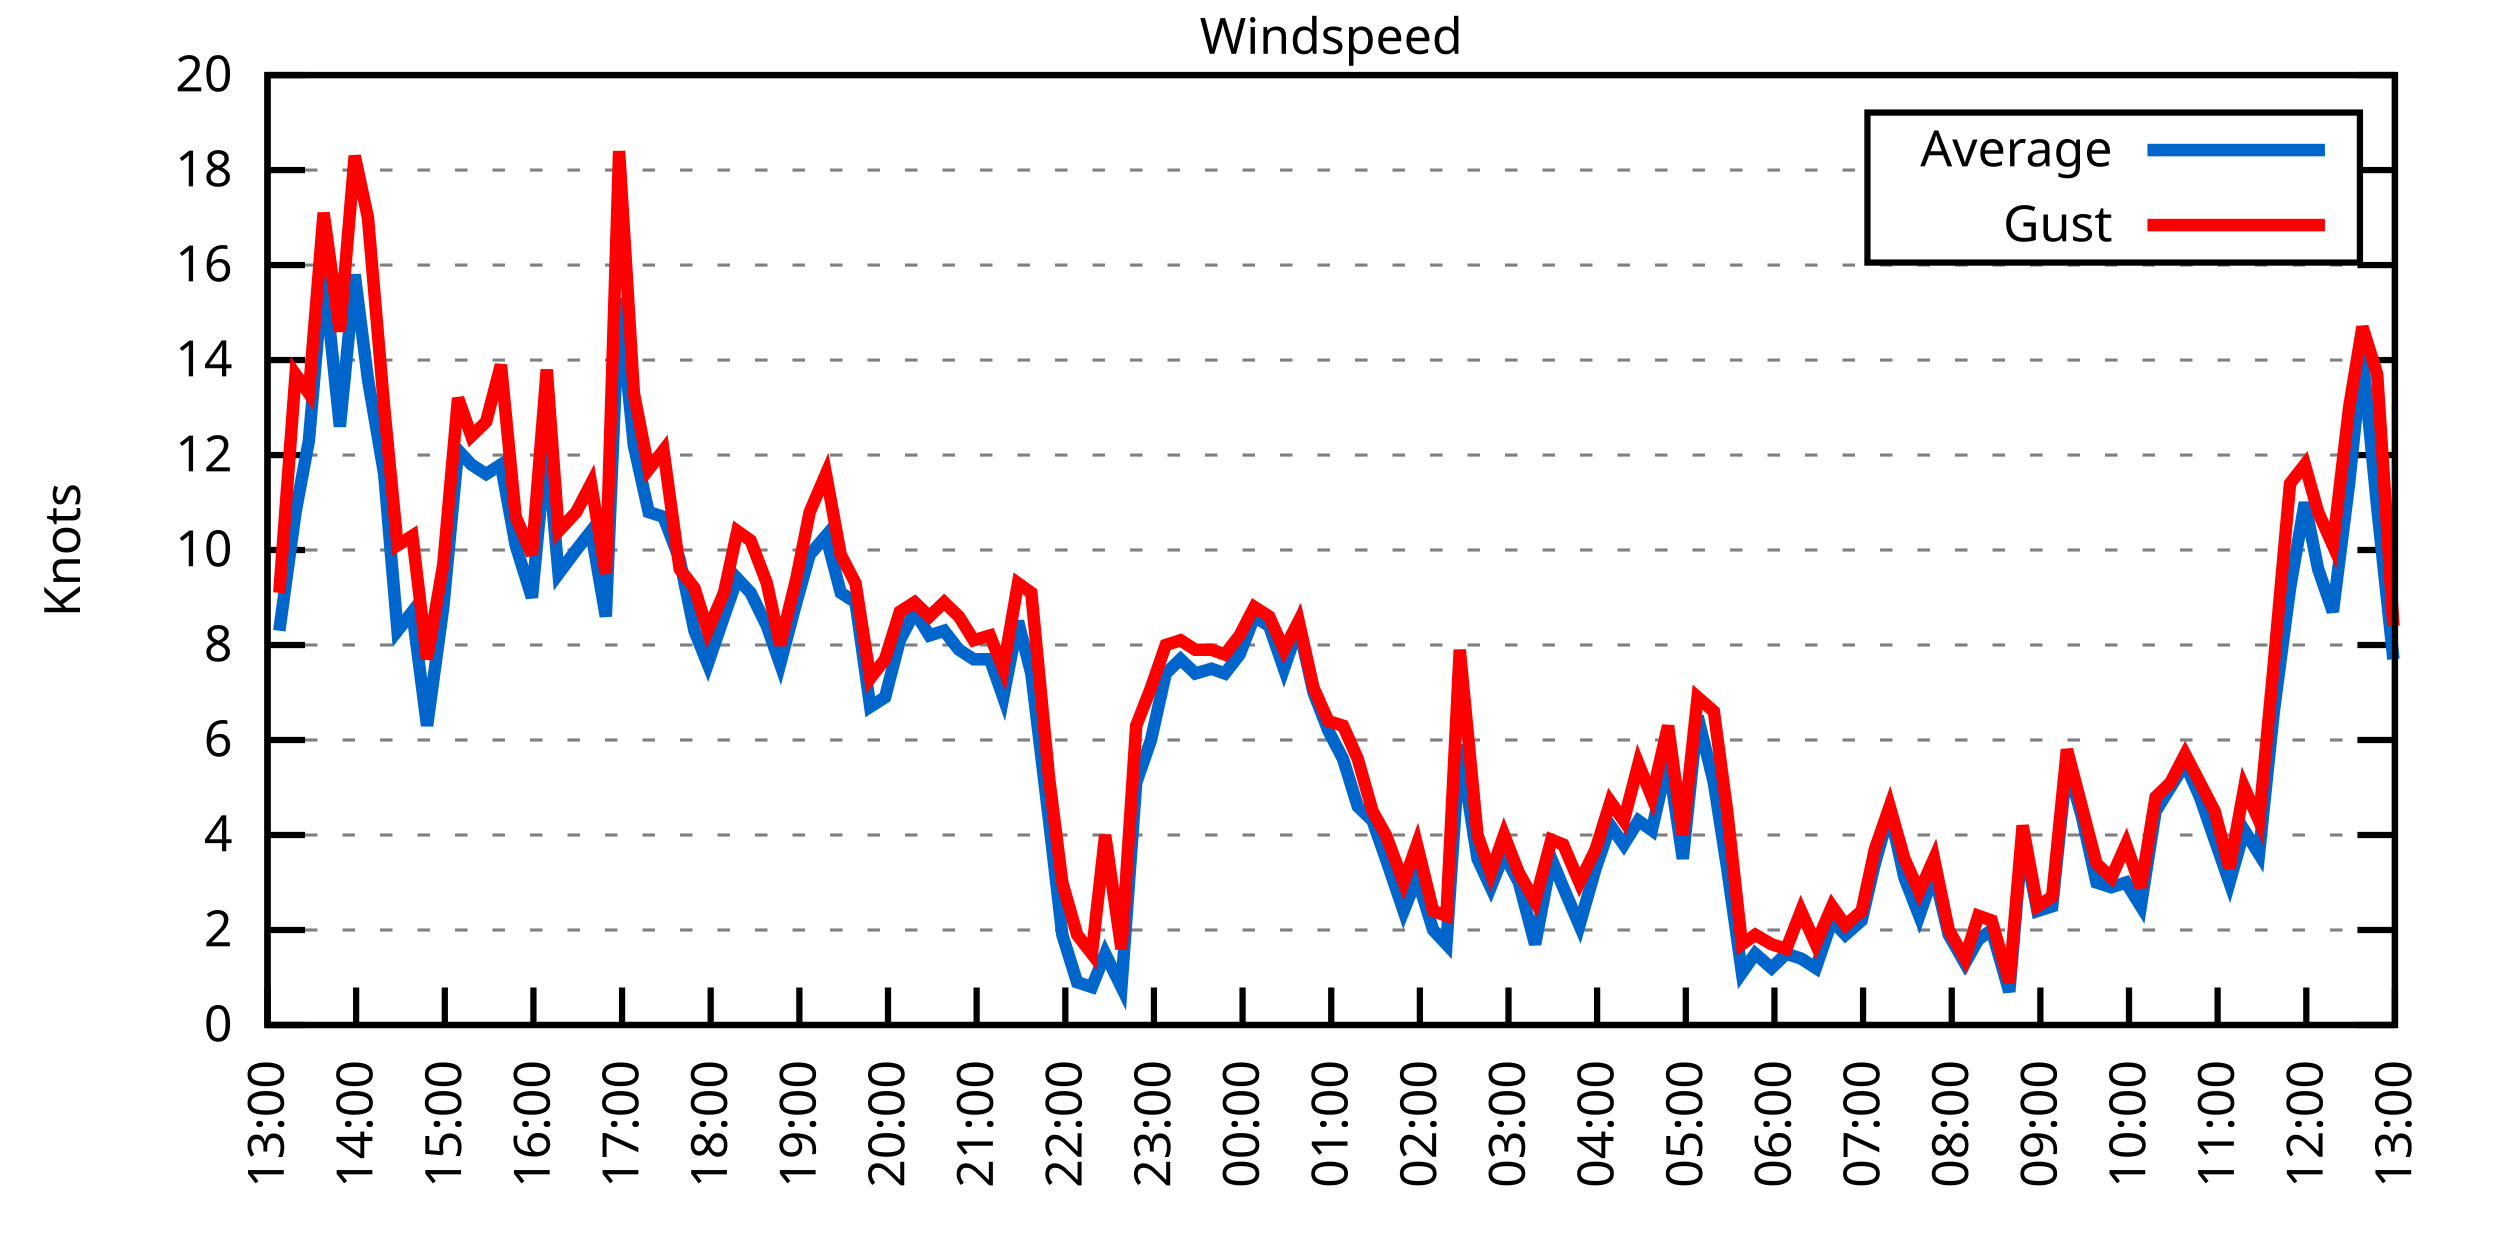
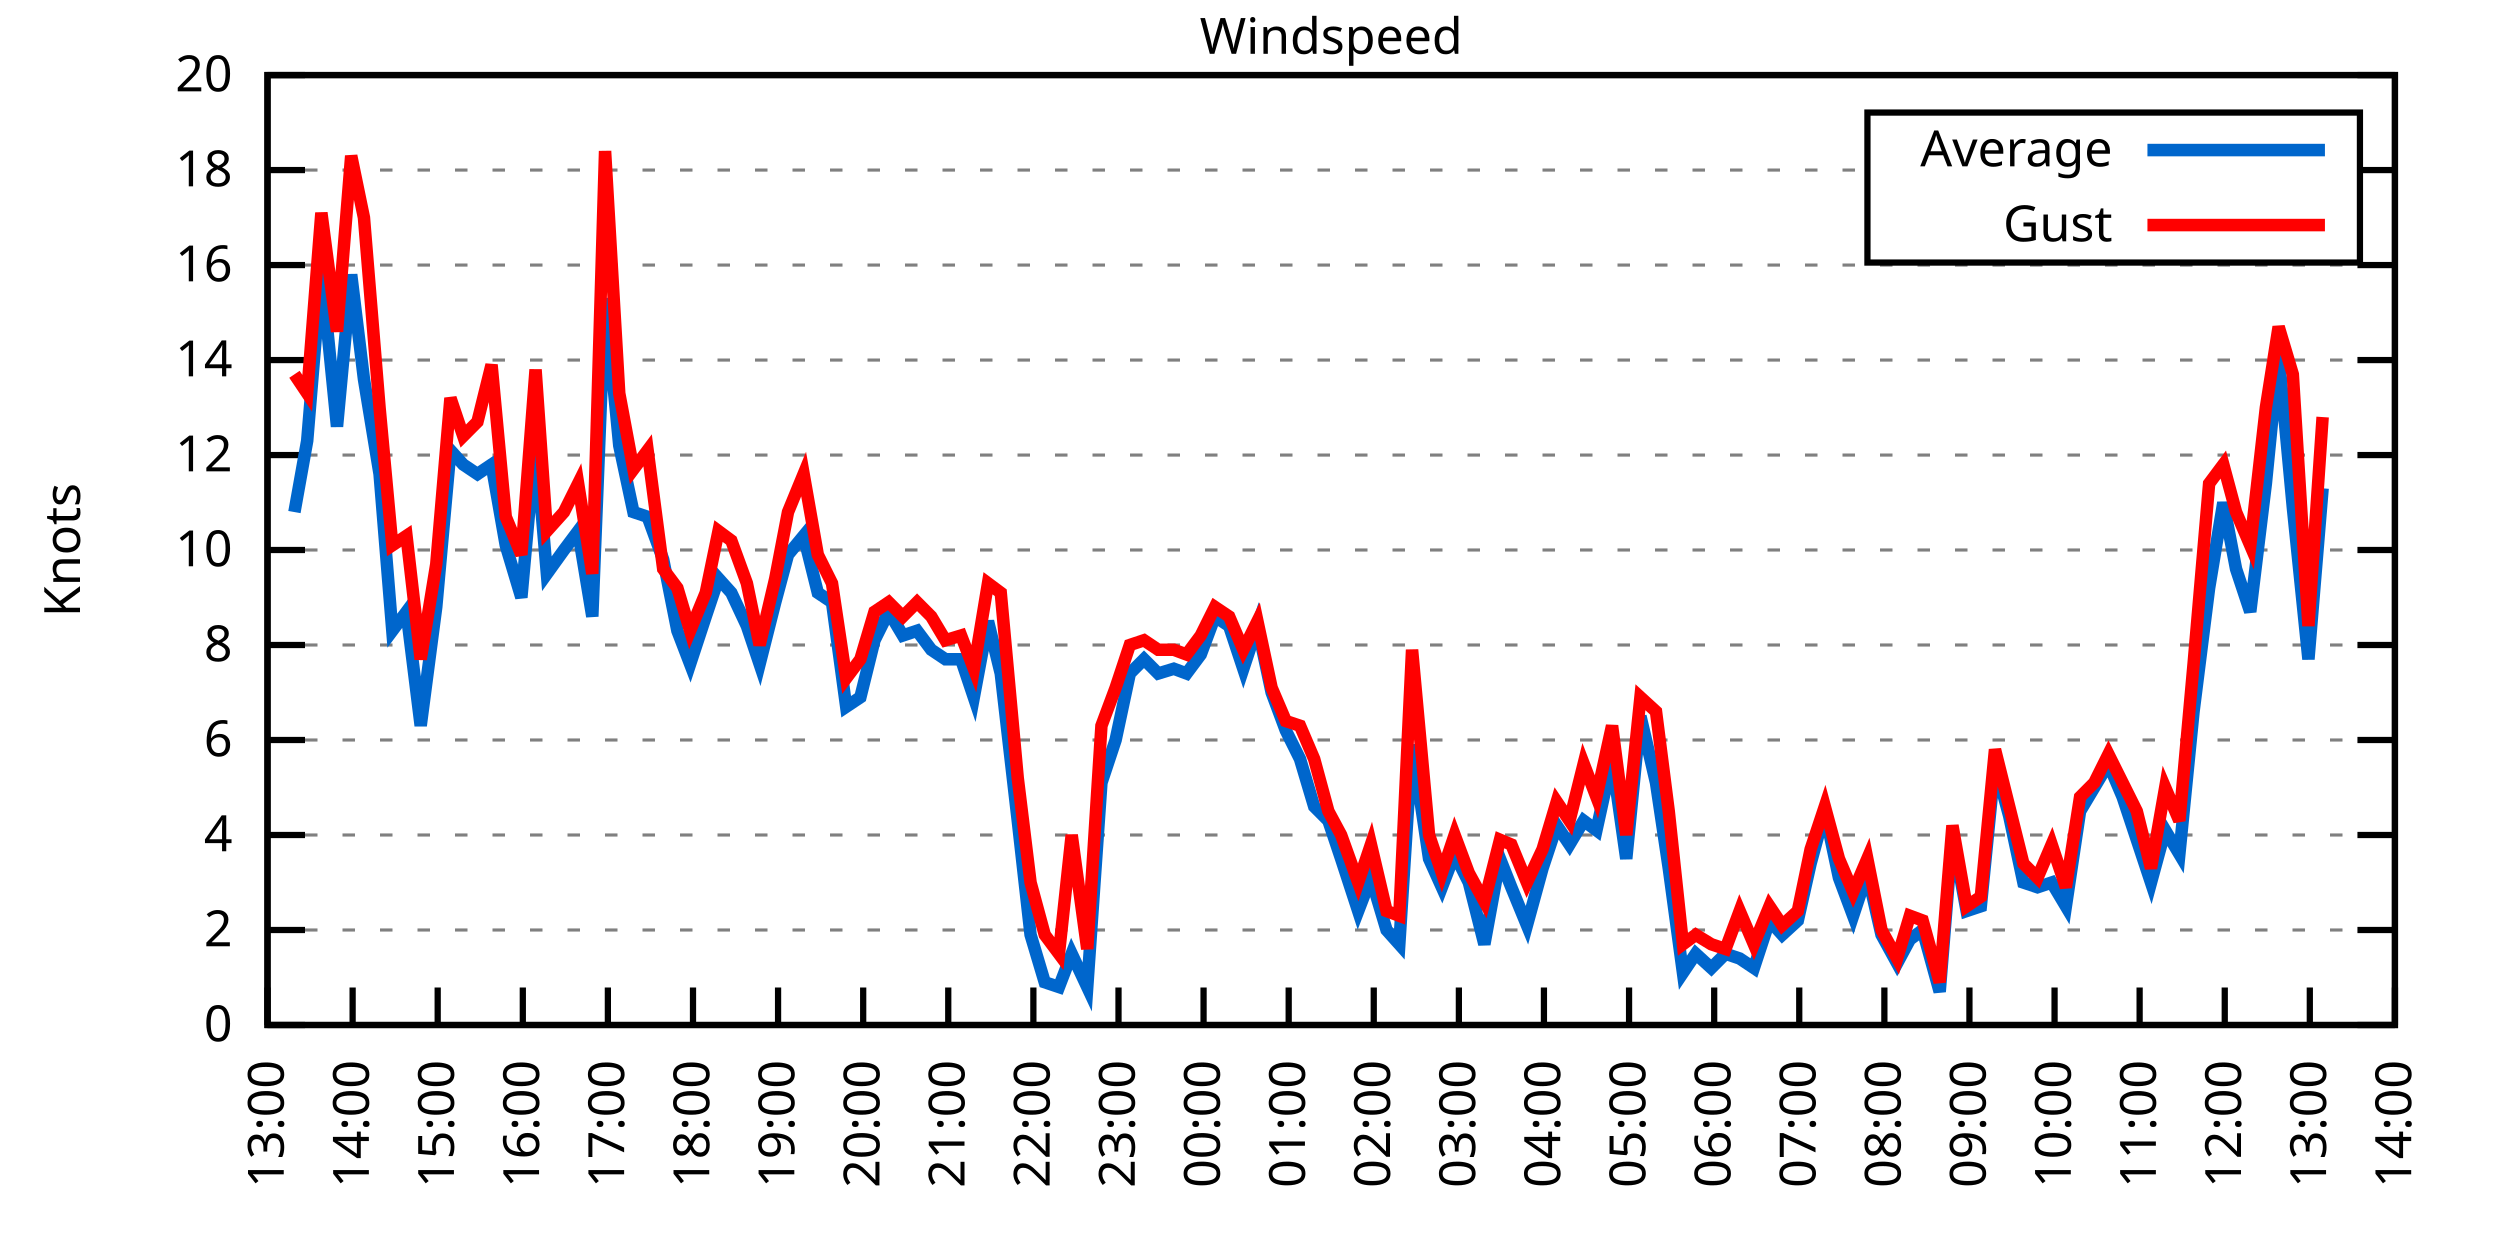
<svg xmlns="http://www.w3.org/2000/svg" xmlns:xlink="http://www.w3.org/1999/xlink" width="400" height="200" viewBox="0 0 400 200">
  <g id="gnuplot_canvas">
    <rect x="0" y="0" width="400" height="200" fill="none" />
    <defs>
      <circle id="gpDot" r="0.5" stroke-width="0.5" stroke="currentColor" />
      <path id="gpPt0" stroke-width="0.333" stroke="currentColor" d="M-1,0 h2 M0,-1 v2" />
      <path id="gpPt1" stroke-width="0.333" stroke="currentColor" d="M-1,-1 L1,1 M1,-1 L-1,1" />
      <path id="gpPt2" stroke-width="0.333" stroke="currentColor" d="M-1,0 L1,0 M0,-1 L0,1 M-1,-1 L1,1 M-1,1 L1,-1" />
      <rect id="gpPt3" stroke-width="0.333" stroke="currentColor" x="-1" y="-1" width="2" height="2" />
      <rect id="gpPt4" stroke-width="0.333" stroke="currentColor" fill="currentColor" x="-1" y="-1" width="2" height="2" />
      <circle id="gpPt5" stroke-width="0.333" stroke="currentColor" cx="0" cy="0" r="1" />
      <use xlink:href="#gpPt5" id="gpPt6" fill="currentColor" stroke="none" />
      <path id="gpPt7" stroke-width="0.333" stroke="currentColor" d="M0,-1.33 L-1.33,0.67 L1.33,0.67 z" />
      <use xlink:href="#gpPt7" id="gpPt8" fill="currentColor" stroke="none" />
      <use xlink:href="#gpPt7" id="gpPt9" stroke="currentColor" transform="rotate(180)" />
      <use xlink:href="#gpPt9" id="gpPt10" fill="currentColor" stroke="none" />
      <use xlink:href="#gpPt3" id="gpPt11" stroke="currentColor" transform="rotate(45)" />
      <use xlink:href="#gpPt11" id="gpPt12" fill="currentColor" stroke="none" />
      <path id="gpPt13" stroke-width="0.333" stroke="currentColor" d="M0,1.330 L1.265,0.411 L0.782,-1.067 L-0.782,-1.076 L-1.265,0.411 z" />
      <use xlink:href="#gpPt13" id="gpPt14" fill="currentColor" stroke="none" />
      <filter id="textbox" filterUnits="objectBoundingBox" x="0" y="0" height="1" width="1">
        <feFlood flood-color="white" flood-opacity="1" result="bgnd" />
        <feComposite in="SourceGraphic" in2="bgnd" operator="atop" />
      </filter>
      <filter id="greybox" filterUnits="objectBoundingBox" x="0" y="0" height="1" width="1">
        <feFlood flood-color="lightgrey" flood-opacity="1" result="grey" />
        <feComposite in="SourceGraphic" in2="grey" operator="atop" />
      </filter>
    </defs>
    <g fill="none" color="white" stroke="currentColor" stroke-width="1.00" stroke-linecap="butt" stroke-linejoin="miter">
</g>
    <g fill="none" color="black" stroke="currentColor" stroke-width="1.00" stroke-linecap="butt" stroke-linejoin="miter">
      <g stroke="none" shape-rendering="crispEdges">
        <polygon fill="rgb(255, 255, 255)" points="42.80,164.00 383.18,164.00 383.18,12.02 42.80,12.02 " />
      </g>
    </g>
    <g fill="none" color="black" stroke="currentColor" stroke-width="1.00" stroke-linecap="butt" stroke-linejoin="miter">
</g>
    <g fill="none" color="black" stroke="black" stroke-width="0.50" stroke-linecap="butt" stroke-linejoin="miter">
</g>
    <g fill="none" color="gray" stroke="currentColor" stroke-width="0.50" stroke-linecap="butt" stroke-linejoin="miter">
      <path stroke="gray" stroke-dasharray="2,4" class="gridline" d="M42.80,164.00 L383.19,164.00  " />
    </g>
    <g fill="none" color="gray" stroke="gray" stroke-width="1.00" stroke-linecap="butt" stroke-linejoin="miter">
</g>
    <g fill="none" color="black" stroke="currentColor" stroke-width="1.00" stroke-linecap="butt" stroke-linejoin="miter">
      <path stroke="black" d="M42.80,164.00 L48.80,164.00 M383.19,164.00 L377.19,164.00  " />
      <g transform="translate(37.20,166.60)" stroke="none" fill="black" font-family="Sans" font-size="8.00" text-anchor="end">
        <text>
          <tspan font-family="Sans"> 0</tspan>
        </text>
      </g>
    </g>
    <g fill="none" color="black" stroke="currentColor" stroke-width="1.00" stroke-linecap="butt" stroke-linejoin="miter">
</g>
    <g fill="none" color="black" stroke="black" stroke-width="0.50" stroke-linecap="butt" stroke-linejoin="miter">
</g>
    <g fill="none" color="gray" stroke="currentColor" stroke-width="0.50" stroke-linecap="butt" stroke-linejoin="miter">
      <path stroke="gray" stroke-dasharray="2,4" class="gridline" d="M42.80,148.80 L383.19,148.80  " />
    </g>
    <g fill="none" color="gray" stroke="gray" stroke-width="1.00" stroke-linecap="butt" stroke-linejoin="miter">
</g>
    <g fill="none" color="black" stroke="currentColor" stroke-width="1.00" stroke-linecap="butt" stroke-linejoin="miter">
      <path stroke="black" d="M42.80,148.80 L48.80,148.80 M383.19,148.80 L377.19,148.80  " />
      <g transform="translate(37.20,151.40)" stroke="none" fill="black" font-family="Sans" font-size="8.00" text-anchor="end">
        <text>
          <tspan font-family="Sans"> 2</tspan>
        </text>
      </g>
    </g>
    <g fill="none" color="black" stroke="currentColor" stroke-width="1.00" stroke-linecap="butt" stroke-linejoin="miter">
</g>
    <g fill="none" color="black" stroke="black" stroke-width="0.50" stroke-linecap="butt" stroke-linejoin="miter">
</g>
    <g fill="none" color="gray" stroke="currentColor" stroke-width="0.50" stroke-linecap="butt" stroke-linejoin="miter">
      <path stroke="gray" stroke-dasharray="2,4" class="gridline" d="M42.80,133.60 L383.19,133.60  " />
    </g>
    <g fill="none" color="gray" stroke="gray" stroke-width="1.00" stroke-linecap="butt" stroke-linejoin="miter">
</g>
    <g fill="none" color="black" stroke="currentColor" stroke-width="1.00" stroke-linecap="butt" stroke-linejoin="miter">
      <path stroke="black" d="M42.80,133.60 L48.80,133.60 M383.19,133.60 L377.19,133.60  " />
      <g transform="translate(37.20,136.20)" stroke="none" fill="black" font-family="Sans" font-size="8.00" text-anchor="end">
        <text>
          <tspan font-family="Sans"> 4</tspan>
        </text>
      </g>
    </g>
    <g fill="none" color="black" stroke="currentColor" stroke-width="1.00" stroke-linecap="butt" stroke-linejoin="miter">
</g>
    <g fill="none" color="black" stroke="black" stroke-width="0.50" stroke-linecap="butt" stroke-linejoin="miter">
</g>
    <g fill="none" color="gray" stroke="currentColor" stroke-width="0.50" stroke-linecap="butt" stroke-linejoin="miter">
      <path stroke="gray" stroke-dasharray="2,4" class="gridline" d="M42.80,118.40 L383.19,118.40  " />
    </g>
    <g fill="none" color="gray" stroke="gray" stroke-width="1.00" stroke-linecap="butt" stroke-linejoin="miter">
</g>
    <g fill="none" color="black" stroke="currentColor" stroke-width="1.00" stroke-linecap="butt" stroke-linejoin="miter">
      <path stroke="black" d="M42.80,118.40 L48.80,118.40 M383.19,118.40 L377.19,118.40  " />
      <g transform="translate(37.20,121.00)" stroke="none" fill="black" font-family="Sans" font-size="8.00" text-anchor="end">
        <text>
          <tspan font-family="Sans"> 6</tspan>
        </text>
      </g>
    </g>
    <g fill="none" color="black" stroke="currentColor" stroke-width="1.00" stroke-linecap="butt" stroke-linejoin="miter">
</g>
    <g fill="none" color="black" stroke="black" stroke-width="0.50" stroke-linecap="butt" stroke-linejoin="miter">
</g>
    <g fill="none" color="gray" stroke="currentColor" stroke-width="0.50" stroke-linecap="butt" stroke-linejoin="miter">
      <path stroke="gray" stroke-dasharray="2,4" class="gridline" d="M42.80,103.20 L383.19,103.20  " />
    </g>
    <g fill="none" color="gray" stroke="gray" stroke-width="1.00" stroke-linecap="butt" stroke-linejoin="miter">
</g>
    <g fill="none" color="black" stroke="currentColor" stroke-width="1.00" stroke-linecap="butt" stroke-linejoin="miter">
      <path stroke="black" d="M42.80,103.20 L48.80,103.20 M383.19,103.20 L377.19,103.20  " />
      <g transform="translate(37.20,105.80)" stroke="none" fill="black" font-family="Sans" font-size="8.00" text-anchor="end">
        <text>
          <tspan font-family="Sans"> 8</tspan>
        </text>
      </g>
    </g>
    <g fill="none" color="black" stroke="currentColor" stroke-width="1.00" stroke-linecap="butt" stroke-linejoin="miter">
</g>
    <g fill="none" color="black" stroke="black" stroke-width="0.50" stroke-linecap="butt" stroke-linejoin="miter">
</g>
    <g fill="none" color="gray" stroke="currentColor" stroke-width="0.50" stroke-linecap="butt" stroke-linejoin="miter">
      <path stroke="gray" stroke-dasharray="2,4" class="gridline" d="M42.80,88.00 L383.19,88.00  " />
    </g>
    <g fill="none" color="gray" stroke="gray" stroke-width="1.00" stroke-linecap="butt" stroke-linejoin="miter">
</g>
    <g fill="none" color="black" stroke="currentColor" stroke-width="1.00" stroke-linecap="butt" stroke-linejoin="miter">
      <path stroke="black" d="M42.80,88.00 L48.80,88.00 M383.19,88.00 L377.19,88.00  " />
      <g transform="translate(37.20,90.60)" stroke="none" fill="black" font-family="Sans" font-size="8.00" text-anchor="end">
        <text>
          <tspan font-family="Sans"> 10</tspan>
        </text>
      </g>
    </g>
    <g fill="none" color="black" stroke="currentColor" stroke-width="1.00" stroke-linecap="butt" stroke-linejoin="miter">
</g>
    <g fill="none" color="black" stroke="black" stroke-width="0.50" stroke-linecap="butt" stroke-linejoin="miter">
</g>
    <g fill="none" color="gray" stroke="currentColor" stroke-width="0.50" stroke-linecap="butt" stroke-linejoin="miter">
      <path stroke="gray" stroke-dasharray="2,4" class="gridline" d="M42.80,72.81 L383.19,72.81  " />
    </g>
    <g fill="none" color="gray" stroke="gray" stroke-width="1.00" stroke-linecap="butt" stroke-linejoin="miter">
</g>
    <g fill="none" color="black" stroke="currentColor" stroke-width="1.00" stroke-linecap="butt" stroke-linejoin="miter">
      <path stroke="black" d="M42.80,72.81 L48.80,72.81 M383.19,72.81 L377.19,72.81  " />
      <g transform="translate(37.20,75.41)" stroke="none" fill="black" font-family="Sans" font-size="8.00" text-anchor="end">
        <text>
          <tspan font-family="Sans"> 12</tspan>
        </text>
      </g>
    </g>
    <g fill="none" color="black" stroke="currentColor" stroke-width="1.00" stroke-linecap="butt" stroke-linejoin="miter">
</g>
    <g fill="none" color="black" stroke="black" stroke-width="0.50" stroke-linecap="butt" stroke-linejoin="miter">
</g>
    <g fill="none" color="gray" stroke="currentColor" stroke-width="0.50" stroke-linecap="butt" stroke-linejoin="miter">
      <path stroke="gray" stroke-dasharray="2,4" class="gridline" d="M42.80,57.61 L383.19,57.61  " />
    </g>
    <g fill="none" color="gray" stroke="gray" stroke-width="1.00" stroke-linecap="butt" stroke-linejoin="miter">
</g>
    <g fill="none" color="black" stroke="currentColor" stroke-width="1.00" stroke-linecap="butt" stroke-linejoin="miter">
      <path stroke="black" d="M42.80,57.61 L48.80,57.61 M383.19,57.61 L377.19,57.61  " />
      <g transform="translate(37.20,60.21)" stroke="none" fill="black" font-family="Sans" font-size="8.00" text-anchor="end">
        <text>
          <tspan font-family="Sans"> 14</tspan>
        </text>
      </g>
    </g>
    <g fill="none" color="black" stroke="currentColor" stroke-width="1.00" stroke-linecap="butt" stroke-linejoin="miter">
</g>
    <g fill="none" color="black" stroke="black" stroke-width="0.50" stroke-linecap="butt" stroke-linejoin="miter">
</g>
    <g fill="none" color="gray" stroke="currentColor" stroke-width="0.50" stroke-linecap="butt" stroke-linejoin="miter">
      <path stroke="gray" stroke-dasharray="2,4" class="gridline" d="M42.80,42.41 L383.19,42.41  " />
    </g>
    <g fill="none" color="gray" stroke="gray" stroke-width="1.00" stroke-linecap="butt" stroke-linejoin="miter">
</g>
    <g fill="none" color="black" stroke="currentColor" stroke-width="1.00" stroke-linecap="butt" stroke-linejoin="miter">
      <path stroke="black" d="M42.80,42.41 L48.80,42.41 M383.19,42.41 L377.19,42.41  " />
      <g transform="translate(37.20,45.01)" stroke="none" fill="black" font-family="Sans" font-size="8.00" text-anchor="end">
        <text>
          <tspan font-family="Sans"> 16</tspan>
        </text>
      </g>
    </g>
    <g fill="none" color="black" stroke="currentColor" stroke-width="1.00" stroke-linecap="butt" stroke-linejoin="miter">
</g>
    <g fill="none" color="black" stroke="black" stroke-width="0.50" stroke-linecap="butt" stroke-linejoin="miter">
</g>
    <g fill="none" color="gray" stroke="currentColor" stroke-width="0.50" stroke-linecap="butt" stroke-linejoin="miter">
      <path stroke="gray" stroke-dasharray="2,4" class="gridline" d="M42.80,27.21 L298.79,27.21 M377.59,27.21 L383.19,27.21  " />
    </g>
    <g fill="none" color="gray" stroke="gray" stroke-width="1.00" stroke-linecap="butt" stroke-linejoin="miter">
</g>
    <g fill="none" color="black" stroke="currentColor" stroke-width="1.00" stroke-linecap="butt" stroke-linejoin="miter">
      <path stroke="black" d="M42.80,27.21 L48.80,27.21 M383.19,27.21 L377.19,27.21  " />
      <g transform="translate(37.20,29.81)" stroke="none" fill="black" font-family="Sans" font-size="8.00" text-anchor="end">
        <text>
          <tspan font-family="Sans"> 18</tspan>
        </text>
      </g>
    </g>
    <g fill="none" color="black" stroke="currentColor" stroke-width="1.00" stroke-linecap="butt" stroke-linejoin="miter">
</g>
    <g fill="none" color="black" stroke="black" stroke-width="0.50" stroke-linecap="butt" stroke-linejoin="miter">
</g>
    <g fill="none" color="gray" stroke="currentColor" stroke-width="0.50" stroke-linecap="butt" stroke-linejoin="miter">
      <path stroke="gray" stroke-dasharray="2,4" class="gridline" d="M42.80,12.01 L383.19,12.01  " />
    </g>
    <g fill="none" color="gray" stroke="gray" stroke-width="1.00" stroke-linecap="butt" stroke-linejoin="miter">
</g>
    <g fill="none" color="black" stroke="currentColor" stroke-width="1.00" stroke-linecap="butt" stroke-linejoin="miter">
      <path stroke="black" d="M42.80,12.01 L48.80,12.01 M383.19,12.01 L377.19,12.01  " />
      <g transform="translate(37.20,14.61)" stroke="none" fill="black" font-family="Sans" font-size="8.00" text-anchor="end">
        <text>
          <tspan font-family="Sans"> 20</tspan>
        </text>
      </g>
    </g>
    <g fill="none" color="black" stroke="currentColor" stroke-width="1.00" stroke-linecap="butt" stroke-linejoin="miter">
      <path stroke="black" d="M42.80,164.00 L42.80,158.00  " />
      <g transform="translate(45.40,169.60) rotate(270.00)" stroke="none" fill="black" font-family="Sans" font-size="8.00" text-anchor="end">
        <text>
          <tspan font-family="Sans">13:00</tspan>
        </text>
      </g>
    </g>
    <g fill="none" color="black" stroke="currentColor" stroke-width="1.00" stroke-linecap="butt" stroke-linejoin="miter">
-       <path stroke="black" d="M56.98,164.00 L56.98,158.00  " />
-       <g transform="translate(59.58,169.60) rotate(270.00)" stroke="none" fill="black" font-family="Sans" font-size="8.00" text-anchor="end">
+       <path stroke="black" d="M56.42,164.00 L56.42,158.00  " />
+       <g transform="translate(59.02,169.60) rotate(270.00)" stroke="none" fill="black" font-family="Sans" font-size="8.00" text-anchor="end">
        <text>
          <tspan font-family="Sans">14:00</tspan>
        </text>
      </g>
    </g>
    <g fill="none" color="black" stroke="currentColor" stroke-width="1.00" stroke-linecap="butt" stroke-linejoin="miter">
-       <path stroke="black" d="M71.17,164.00 L71.17,158.00  " />
-       <g transform="translate(73.77,169.60) rotate(270.00)" stroke="none" fill="black" font-family="Sans" font-size="8.00" text-anchor="end">
+       <path stroke="black" d="M70.03,164.00 L70.03,158.00  " />
+       <g transform="translate(72.63,169.60) rotate(270.00)" stroke="none" fill="black" font-family="Sans" font-size="8.00" text-anchor="end">
        <text>
          <tspan font-family="Sans">15:00</tspan>
        </text>
      </g>
    </g>
    <g fill="none" color="black" stroke="currentColor" stroke-width="1.00" stroke-linecap="butt" stroke-linejoin="miter">
-       <path stroke="black" d="M85.35,164.00 L85.35,158.00  " />
-       <g transform="translate(87.95,169.60) rotate(270.00)" stroke="none" fill="black" font-family="Sans" font-size="8.00" text-anchor="end">
+       <path stroke="black" d="M83.65,164.00 L83.65,158.00  " />
+       <g transform="translate(86.25,169.60) rotate(270.00)" stroke="none" fill="black" font-family="Sans" font-size="8.00" text-anchor="end">
        <text>
          <tspan font-family="Sans">16:00</tspan>
        </text>
      </g>
    </g>
    <g fill="none" color="black" stroke="currentColor" stroke-width="1.00" stroke-linecap="butt" stroke-linejoin="miter">
-       <path stroke="black" d="M99.53,164.00 L99.53,158.00  " />
-       <g transform="translate(102.13,169.60) rotate(270.00)" stroke="none" fill="black" font-family="Sans" font-size="8.00" text-anchor="end">
+       <path stroke="black" d="M97.26,164.00 L97.26,158.00  " />
+       <g transform="translate(99.86,169.60) rotate(270.00)" stroke="none" fill="black" font-family="Sans" font-size="8.00" text-anchor="end">
        <text>
          <tspan font-family="Sans">17:00</tspan>
        </text>
      </g>
    </g>
    <g fill="none" color="black" stroke="currentColor" stroke-width="1.00" stroke-linecap="butt" stroke-linejoin="miter">
-       <path stroke="black" d="M113.71,164.00 L113.71,158.00  " />
-       <g transform="translate(116.31,169.60) rotate(270.00)" stroke="none" fill="black" font-family="Sans" font-size="8.00" text-anchor="end">
+       <path stroke="black" d="M110.88,164.00 L110.88,158.00  " />
+       <g transform="translate(113.48,169.60) rotate(270.00)" stroke="none" fill="black" font-family="Sans" font-size="8.00" text-anchor="end">
        <text>
          <tspan font-family="Sans">18:00</tspan>
        </text>
      </g>
    </g>
    <g fill="none" color="black" stroke="currentColor" stroke-width="1.00" stroke-linecap="butt" stroke-linejoin="miter">
-       <path stroke="black" d="M127.90,164.00 L127.90,158.00  " />
-       <g transform="translate(130.50,169.60) rotate(270.00)" stroke="none" fill="black" font-family="Sans" font-size="8.00" text-anchor="end">
+       <path stroke="black" d="M124.49,164.00 L124.49,158.00  " />
+       <g transform="translate(127.09,169.60) rotate(270.00)" stroke="none" fill="black" font-family="Sans" font-size="8.00" text-anchor="end">
        <text>
          <tspan font-family="Sans">19:00</tspan>
        </text>
      </g>
    </g>
    <g fill="none" color="black" stroke="currentColor" stroke-width="1.00" stroke-linecap="butt" stroke-linejoin="miter">
-       <path stroke="black" d="M142.08,164.00 L142.08,158.00  " />
-       <g transform="translate(144.68,169.60) rotate(270.00)" stroke="none" fill="black" font-family="Sans" font-size="8.00" text-anchor="end">
+       <path stroke="black" d="M138.11,164.00 L138.11,158.00  " />
+       <g transform="translate(140.71,169.60) rotate(270.00)" stroke="none" fill="black" font-family="Sans" font-size="8.00" text-anchor="end">
        <text>
          <tspan font-family="Sans">20:00</tspan>
        </text>
      </g>
    </g>
    <g fill="none" color="black" stroke="currentColor" stroke-width="1.00" stroke-linecap="butt" stroke-linejoin="miter">
-       <path stroke="black" d="M156.26,164.00 L156.26,158.00  " />
-       <g transform="translate(158.86,169.60) rotate(270.00)" stroke="none" fill="black" font-family="Sans" font-size="8.00" text-anchor="end">
+       <path stroke="black" d="M151.72,164.00 L151.72,158.00  " />
+       <g transform="translate(154.32,169.60) rotate(270.00)" stroke="none" fill="black" font-family="Sans" font-size="8.00" text-anchor="end">
        <text>
          <tspan font-family="Sans">21:00</tspan>
        </text>
      </g>
    </g>
    <g fill="none" color="black" stroke="currentColor" stroke-width="1.00" stroke-linecap="butt" stroke-linejoin="miter">
-       <path stroke="black" d="M170.45,164.00 L170.45,158.00  " />
-       <g transform="translate(173.05,169.60) rotate(270.00)" stroke="none" fill="black" font-family="Sans" font-size="8.00" text-anchor="end">
+       <path stroke="black" d="M165.34,164.00 L165.34,158.00  " />
+       <g transform="translate(167.94,169.60) rotate(270.00)" stroke="none" fill="black" font-family="Sans" font-size="8.00" text-anchor="end">
        <text>
          <tspan font-family="Sans">22:00</tspan>
        </text>
      </g>
    </g>
    <g fill="none" color="black" stroke="currentColor" stroke-width="1.00" stroke-linecap="butt" stroke-linejoin="miter">
-       <path stroke="black" d="M184.63,164.00 L184.63,158.00  " />
-       <g transform="translate(187.23,169.60) rotate(270.00)" stroke="none" fill="black" font-family="Sans" font-size="8.00" text-anchor="end">
+       <path stroke="black" d="M178.96,164.00 L178.96,158.00  " />
+       <g transform="translate(181.56,169.60) rotate(270.00)" stroke="none" fill="black" font-family="Sans" font-size="8.00" text-anchor="end">
        <text>
          <tspan font-family="Sans">23:00</tspan>
        </text>
      </g>
    </g>
    <g fill="none" color="black" stroke="currentColor" stroke-width="1.00" stroke-linecap="butt" stroke-linejoin="miter">
-       <path stroke="black" d="M198.81,164.00 L198.81,158.00  " />
-       <g transform="translate(201.41,169.60) rotate(270.00)" stroke="none" fill="black" font-family="Sans" font-size="8.00" text-anchor="end">
+       <path stroke="black" d="M192.57,164.00 L192.57,158.00  " />
+       <g transform="translate(195.17,169.60) rotate(270.00)" stroke="none" fill="black" font-family="Sans" font-size="8.00" text-anchor="end">
        <text>
          <tspan font-family="Sans">00:00</tspan>
        </text>
      </g>
    </g>
    <g fill="none" color="black" stroke="currentColor" stroke-width="1.00" stroke-linecap="butt" stroke-linejoin="miter">
-       <path stroke="black" d="M213.00,164.00 L213.00,158.00  " />
-       <g transform="translate(215.60,169.60) rotate(270.00)" stroke="none" fill="black" font-family="Sans" font-size="8.00" text-anchor="end">
+       <path stroke="black" d="M206.19,164.00 L206.19,158.00  " />
+       <g transform="translate(208.79,169.60) rotate(270.00)" stroke="none" fill="black" font-family="Sans" font-size="8.00" text-anchor="end">
        <text>
          <tspan font-family="Sans">01:00</tspan>
        </text>
      </g>
    </g>
    <g fill="none" color="black" stroke="currentColor" stroke-width="1.00" stroke-linecap="butt" stroke-linejoin="miter">
-       <path stroke="black" d="M227.18,164.00 L227.18,158.00  " />
-       <g transform="translate(229.78,169.60) rotate(270.00)" stroke="none" fill="black" font-family="Sans" font-size="8.00" text-anchor="end">
+       <path stroke="black" d="M219.80,164.00 L219.80,158.00  " />
+       <g transform="translate(222.40,169.60) rotate(270.00)" stroke="none" fill="black" font-family="Sans" font-size="8.00" text-anchor="end">
        <text>
          <tspan font-family="Sans">02:00</tspan>
        </text>
      </g>
    </g>
    <g fill="none" color="black" stroke="currentColor" stroke-width="1.00" stroke-linecap="butt" stroke-linejoin="miter">
-       <path stroke="black" d="M241.36,164.00 L241.36,158.00  " />
-       <g transform="translate(243.96,169.60) rotate(270.00)" stroke="none" fill="black" font-family="Sans" font-size="8.00" text-anchor="end">
+       <path stroke="black" d="M233.42,164.00 L233.42,158.00  " />
+       <g transform="translate(236.02,169.60) rotate(270.00)" stroke="none" fill="black" font-family="Sans" font-size="8.00" text-anchor="end">
        <text>
          <tspan font-family="Sans">03:00</tspan>
        </text>
      </g>
    </g>
    <g fill="none" color="black" stroke="currentColor" stroke-width="1.00" stroke-linecap="butt" stroke-linejoin="miter">
-       <path stroke="black" d="M255.54,164.00 L255.54,158.00  " />
-       <g transform="translate(258.14,169.60) rotate(270.00)" stroke="none" fill="black" font-family="Sans" font-size="8.00" text-anchor="end">
+       <path stroke="black" d="M247.03,164.00 L247.03,158.00  " />
+       <g transform="translate(249.63,169.60) rotate(270.00)" stroke="none" fill="black" font-family="Sans" font-size="8.00" text-anchor="end">
        <text>
          <tspan font-family="Sans">04:00</tspan>
        </text>
      </g>
    </g>
    <g fill="none" color="black" stroke="currentColor" stroke-width="1.00" stroke-linecap="butt" stroke-linejoin="miter">
-       <path stroke="black" d="M269.73,164.00 L269.73,158.00  " />
-       <g transform="translate(272.33,169.60) rotate(270.00)" stroke="none" fill="black" font-family="Sans" font-size="8.00" text-anchor="end">
+       <path stroke="black" d="M260.65,164.00 L260.65,158.00  " />
+       <g transform="translate(263.25,169.60) rotate(270.00)" stroke="none" fill="black" font-family="Sans" font-size="8.00" text-anchor="end">
        <text>
          <tspan font-family="Sans">05:00</tspan>
        </text>
      </g>
    </g>
    <g fill="none" color="black" stroke="currentColor" stroke-width="1.00" stroke-linecap="butt" stroke-linejoin="miter">
-       <path stroke="black" d="M283.91,164.00 L283.91,158.00  " />
-       <g transform="translate(286.51,169.60) rotate(270.00)" stroke="none" fill="black" font-family="Sans" font-size="8.00" text-anchor="end">
+       <path stroke="black" d="M274.27,164.00 L274.27,158.00  " />
+       <g transform="translate(276.87,169.60) rotate(270.00)" stroke="none" fill="black" font-family="Sans" font-size="8.00" text-anchor="end">
        <text>
          <tspan font-family="Sans">06:00</tspan>
        </text>
      </g>
    </g>
    <g fill="none" color="black" stroke="currentColor" stroke-width="1.00" stroke-linecap="butt" stroke-linejoin="miter">
-       <path stroke="black" d="M298.09,164.00 L298.09,158.00  " />
-       <g transform="translate(300.69,169.60) rotate(270.00)" stroke="none" fill="black" font-family="Sans" font-size="8.00" text-anchor="end">
+       <path stroke="black" d="M287.88,164.00 L287.88,158.00  " />
+       <g transform="translate(290.48,169.60) rotate(270.00)" stroke="none" fill="black" font-family="Sans" font-size="8.00" text-anchor="end">
        <text>
          <tspan font-family="Sans">07:00</tspan>
        </text>
      </g>
    </g>
    <g fill="none" color="black" stroke="currentColor" stroke-width="1.00" stroke-linecap="butt" stroke-linejoin="miter">
-       <path stroke="black" d="M312.28,164.00 L312.28,158.00  " />
-       <g transform="translate(314.88,169.60) rotate(270.00)" stroke="none" fill="black" font-family="Sans" font-size="8.00" text-anchor="end">
+       <path stroke="black" d="M301.50,164.00 L301.50,158.00  " />
+       <g transform="translate(304.10,169.60) rotate(270.00)" stroke="none" fill="black" font-family="Sans" font-size="8.00" text-anchor="end">
        <text>
          <tspan font-family="Sans">08:00</tspan>
        </text>
      </g>
    </g>
    <g fill="none" color="black" stroke="currentColor" stroke-width="1.00" stroke-linecap="butt" stroke-linejoin="miter">
-       <path stroke="black" d="M326.46,164.00 L326.46,158.00  " />
-       <g transform="translate(329.06,169.60) rotate(270.00)" stroke="none" fill="black" font-family="Sans" font-size="8.00" text-anchor="end">
+       <path stroke="black" d="M315.11,164.00 L315.11,158.00  " />
+       <g transform="translate(317.71,169.60) rotate(270.00)" stroke="none" fill="black" font-family="Sans" font-size="8.00" text-anchor="end">
        <text>
          <tspan font-family="Sans">09:00</tspan>
        </text>
      </g>
    </g>
    <g fill="none" color="black" stroke="currentColor" stroke-width="1.00" stroke-linecap="butt" stroke-linejoin="miter">
-       <path stroke="black" d="M340.64,164.00 L340.64,158.00  " />
-       <g transform="translate(343.24,169.60) rotate(270.00)" stroke="none" fill="black" font-family="Sans" font-size="8.00" text-anchor="end">
+       <path stroke="black" d="M328.73,164.00 L328.73,158.00  " />
+       <g transform="translate(331.33,169.60) rotate(270.00)" stroke="none" fill="black" font-family="Sans" font-size="8.00" text-anchor="end">
        <text>
          <tspan font-family="Sans">10:00</tspan>
        </text>
      </g>
    </g>
    <g fill="none" color="black" stroke="currentColor" stroke-width="1.00" stroke-linecap="butt" stroke-linejoin="miter">
-       <path stroke="black" d="M354.82,164.00 L354.82,158.00  " />
-       <g transform="translate(357.42,169.60) rotate(270.00)" stroke="none" fill="black" font-family="Sans" font-size="8.00" text-anchor="end">
+       <path stroke="black" d="M342.34,164.00 L342.34,158.00  " />
+       <g transform="translate(344.94,169.60) rotate(270.00)" stroke="none" fill="black" font-family="Sans" font-size="8.00" text-anchor="end">
        <text>
          <tspan font-family="Sans">11:00</tspan>
        </text>
      </g>
    </g>
    <g fill="none" color="black" stroke="currentColor" stroke-width="1.00" stroke-linecap="butt" stroke-linejoin="miter">
-       <path stroke="black" d="M369.01,164.00 L369.01,158.00  " />
-       <g transform="translate(371.61,169.60) rotate(270.00)" stroke="none" fill="black" font-family="Sans" font-size="8.00" text-anchor="end">
+       <path stroke="black" d="M355.96,164.00 L355.96,158.00  " />
+       <g transform="translate(358.56,169.60) rotate(270.00)" stroke="none" fill="black" font-family="Sans" font-size="8.00" text-anchor="end">
        <text>
          <tspan font-family="Sans">12:00</tspan>
+         </text>
+       </g>
+     </g>
+     <g fill="none" color="black" stroke="currentColor" stroke-width="1.00" stroke-linecap="butt" stroke-linejoin="miter">
+       <path stroke="black" d="M369.57,164.00 L369.57,158.00  " />
+       <g transform="translate(372.17,169.60) rotate(270.00)" stroke="none" fill="black" font-family="Sans" font-size="8.00" text-anchor="end">
+         <text>
+           <tspan font-family="Sans">13:00</tspan>
        </text>
      </g>
    </g>
    <g fill="none" color="black" stroke="currentColor" stroke-width="1.00" stroke-linecap="butt" stroke-linejoin="miter">
      <path stroke="black" d="M383.19,164.00 L383.19,158.00  " />
      <g transform="translate(385.79,169.60) rotate(270.00)" stroke="none" fill="black" font-family="Sans" font-size="8.00" text-anchor="end">
        <text>
-           <tspan font-family="Sans">13:00</tspan>
+           <tspan font-family="Sans">14:00</tspan>
        </text>
      </g>
    </g>
    <g fill="none" color="black" stroke="currentColor" stroke-width="1.00" stroke-linecap="butt" stroke-linejoin="miter">
</g>
    <g fill="none" color="black" stroke="currentColor" stroke-width="1.00" stroke-linecap="butt" stroke-linejoin="miter">
      <path stroke="black" d="M42.80,12.01 L42.80,164.00 L383.19,164.00 L383.19,12.01 L42.80,12.01 Z  " />
    </g>
    <g fill="none" color="black" stroke="currentColor" stroke-width="1.00" stroke-linecap="butt" stroke-linejoin="miter">
</g>
    <g fill="none" color="black" stroke="currentColor" stroke-width="1.00" stroke-linecap="butt" stroke-linejoin="miter">
      <path stroke="black" d="M298.79,42.01 L298.79,18.01 L377.59,18.01 L377.59,42.01 L298.79,42.01 Z  " />
    </g>
    <g id="Windspeed_plot_1">
      <g fill="none" color="white" stroke="black" stroke-width="2.00" stroke-linecap="butt" stroke-linejoin="miter">
</g>
      <g fill="none" color="black" stroke="currentColor" stroke-width="2.00" stroke-linecap="butt" stroke-linejoin="miter">
        <g transform="translate(337.99,26.61)" stroke="none" fill="black" font-family="Sans" font-size="8.00" text-anchor="end">
          <text>
            <tspan font-family="Sans">Average</tspan>
          </text>
        </g>
      </g>
      <g fill="none" color="black" stroke="currentColor" stroke-width="2.00" stroke-linecap="butt" stroke-linejoin="miter">
-         <path stroke="rgb(  0, 102, 204)" d="M343.59,24.01 L371.99,24.01 M44.69,100.92 L47.29,81.93 L49.42,70.53 L51.78,43.17 L54.38,68.25 L56.75,43.93   L58.87,60.65 L61.47,75.85 L63.60,100.92 L65.97,97.88 L68.33,116.12 L70.93,97.12 L73.29,72.05 L75.42,74.33   L77.78,75.85 L80.15,74.33 L82.51,87.25 L85.11,95.60 L87.48,70.53 L89.37,91.80 L92.20,88.00 L94.57,84.97   L96.93,98.64 L99.06,47.73 L101.42,71.29 L103.79,81.93 L106.15,82.69 L108.75,89.52 L111.11,100.92 L113.24,106.24   L115.84,98.64 L117.97,92.56 L120.10,94.84 L122.70,100.16 L124.82,106.24 L127.42,96.36 L129.55,88.76 L132.15,85.73   L134.52,94.84 L136.88,96.36 L139.24,113.08 L141.61,111.56 L143.97,102.44 L146.34,97.88 L148.70,101.68 L151.06,100.92   L153.43,103.96 L155.79,105.48 L158.39,105.48 L160.52,111.56 L162.88,99.40 L165.01,107.76 L167.85,131.32 L169.97,149.56   L172.34,157.16 L174.70,157.92 L176.83,152.60 L179.43,157.92 L181.79,125.24 L184.16,118.40 L186.52,107.76 L188.88,105.48   L191.25,107.76 L193.85,107.00 L195.98,107.76 L198.34,104.72 L200.70,98.64 L203.07,100.16 L205.43,107.00 L207.79,100.16   L210.16,110.80 L212.52,116.88 L214.89,121.44 L217.25,129.04 L219.61,131.32 L221.74,137.40 L224.58,145.76 L226.71,140.44   L229.31,148.80 L231.43,151.08 L233.56,119.16 L236.40,137.40 L238.52,141.96 L240.65,136.64 L243.02,141.20 L245.62,151.08   L248.22,137.40 L250.11,141.96 L252.71,148.04 L255.31,138.92 L257.67,132.08 L259.80,135.12 L262.16,131.32 L264.29,132.84   L266.89,121.44 L269.25,137.40 L271.62,114.60 L274.22,125.24 L276.35,138.92 L278.71,155.64 L280.84,152.60 L283.44,154.88   L285.80,152.60 L288.16,153.36 L290.53,154.88 L293.13,147.28 L295.26,149.56 L297.86,147.28 L299.98,138.16 L302.35,129.80   L304.71,140.44 L307.08,146.52 L309.44,139.68 L311.80,149.56 L314.40,154.12 L316.53,150.32 L318.66,148.80 L321.49,158.68   L323.62,133.60 L325.99,145.76 L328.35,145.00 L330.71,122.20 L333.08,130.56 L335.44,141.20 L337.80,141.96 L340.17,141.20   L342.53,145.00 L344.90,129.80 L347.26,126.00 L349.62,122.20 L351.99,127.52 L354.35,134.36 L356.72,141.20 L359.08,132.84   L361.44,136.64 L363.81,113.84 L366.41,94.08 L368.77,80.41 L370.90,91.04 L373.26,97.88 L375.86,77.37 L377.99,56.85   L380.35,81.17 L382.95,105.48  " />
+         <path stroke="rgb(  0, 102, 204)" d="M343.59,24.01 L371.99,24.01 M47.11,81.93 L49.15,70.53 L51.42,43.17 L53.92,68.25 L56.19,43.93 L58.23,60.65   L60.73,75.85 L62.77,100.92 L65.04,97.88 L67.31,116.12 L69.80,97.12 L72.07,72.05 L74.12,74.33 L76.39,75.85   L78.65,74.33 L80.92,87.25 L83.42,95.60 L85.69,70.53 L87.50,91.80 L90.23,88.00 L92.50,84.97 L94.77,98.64   L96.81,47.73 L99.08,71.29 L101.35,81.93 L103.62,82.69 L106.11,89.52 L108.38,100.92 L110.42,106.24 L112.92,98.64   L114.96,92.56 L117.01,94.84 L119.50,100.16 L121.54,106.24 L124.04,96.36 L126.08,88.76 L128.58,85.73 L130.85,94.84   L133.12,96.36 L135.39,113.08 L137.66,111.56 L139.92,102.44 L142.19,97.88 L144.46,101.68 L146.73,100.92 L149.00,103.96   L151.27,105.48 L153.77,105.48 L155.81,111.56 L158.08,99.40 L160.12,107.76 L162.84,131.32 L164.89,149.56 L167.16,157.16   L169.43,157.92 L171.47,152.60 L173.96,157.92 L176.23,125.24 L178.50,118.40 L180.77,107.76 L183.04,105.48 L185.31,107.76   L187.81,107.00 L189.85,107.76 L192.12,104.72 L194.39,98.64 L196.66,100.16 L198.93,107.00 L201.19,100.16 L203.46,110.80   L205.73,116.88 L208.00,121.44 L210.27,129.04 L212.54,131.32 L214.58,137.40 L217.31,145.76 L219.35,140.44 L221.85,148.80   L223.89,151.08 L225.93,119.16 L228.65,137.40 L230.70,141.96 L232.74,136.64 L235.01,141.20 L237.50,151.08 L240.00,137.40   L241.81,141.96 L244.31,148.04 L246.81,138.92 L249.08,132.08 L251.12,135.12 L253.39,131.32 L255.43,132.84 L257.93,121.44   L260.20,137.40 L262.47,114.60 L264.96,125.24 L267.00,138.92 L269.27,155.64 L271.32,152.60 L273.81,154.88 L276.08,152.60   L278.35,153.36 L280.62,154.88 L283.12,147.28 L285.16,149.56 L287.65,147.28 L289.70,138.16 L291.97,129.80 L294.23,140.44   L296.50,146.52 L298.77,139.68 L301.04,149.56 L303.54,154.12 L305.58,150.32 L307.62,148.80 L310.35,158.68 L312.39,133.60   L314.66,145.76 L316.93,145.00 L319.20,122.20 L321.47,130.56 L323.74,141.20 L326.00,141.96 L328.27,141.20 L330.54,145.00   L332.81,129.80 L335.08,126.00 L337.35,122.20 L339.62,127.52 L341.89,134.36 L344.16,141.20 L346.43,132.84 L348.70,136.64   L350.97,113.84 L353.46,94.08 L355.73,80.41 L357.77,91.04 L360.04,97.88 L362.54,77.37 L364.58,56.85 L366.85,81.17   L369.35,105.48 L371.62,78.13  " />
      </g>
    </g>
    <g id="Windspeed_plot_2">
      <g fill="none" color="black" stroke="currentColor" stroke-width="2.00" stroke-linecap="butt" stroke-linejoin="miter">
        <g transform="translate(337.99,38.61)" stroke="none" fill="black" font-family="Sans" font-size="8.00" text-anchor="end">
          <text>
            <tspan font-family="Sans">Gust</tspan>
          </text>
        </g>
      </g>
      <g fill="none" color="black" stroke="currentColor" stroke-width="2.00" stroke-linecap="butt" stroke-linejoin="miter">
-         <path stroke="rgb(255,   0,   0)" d="M343.59,36.01 L371.99,36.01 M44.69,94.84 L47.29,59.89 L49.42,62.93 L51.78,34.05 L54.38,53.05 L56.75,24.93   L58.87,34.81 L61.47,65.21 L63.60,87.25 L65.97,85.73 L68.33,105.48 L70.93,90.28 L73.29,63.69 L75.42,69.77   L77.78,67.49 L80.15,58.37 L82.51,82.69 L85.11,88.76 L87.48,59.13 L89.37,84.97 L92.20,81.93 L94.57,77.37   L96.93,91.80 L99.06,24.17 L101.42,62.93 L103.79,75.09 L106.15,72.05 L108.75,91.04 L111.11,94.08 L113.24,100.92   L115.84,94.84 L117.97,84.97 L120.10,86.49 L122.70,93.32 L124.82,103.20 L127.42,92.56 L129.55,81.93 L132.15,75.85   L134.52,88.76 L136.88,93.32 L139.24,108.52 L141.61,105.48 L143.97,97.88 L146.34,96.36 L148.70,98.64 L151.06,96.36   L153.43,98.64 L155.79,102.44 L158.39,101.68 L160.52,107.00 L162.88,93.32 L165.01,94.84 L167.85,124.48 L169.97,141.20   L172.34,149.56 L174.70,152.60 L176.83,133.60 L179.43,151.84 L181.79,116.12 L184.16,110.04 L186.52,103.20 L188.88,102.44   L191.25,103.96 L193.85,103.96 L195.98,104.72 L198.34,101.68 L200.70,97.12 L203.07,98.64 L205.43,103.96 L207.79,99.40   L210.16,110.04 L212.52,115.36 L214.89,116.12 L217.25,121.44 L219.61,129.80 L221.74,133.60 L224.58,141.20 L226.71,135.12   L229.31,145.76 L231.43,146.52 L233.56,103.96 L236.40,133.60 L238.52,139.68 L240.65,133.60 L243.02,139.68 L245.62,144.24   L248.22,134.36 L250.11,135.12 L252.71,141.20 L255.31,135.88 L257.67,128.28 L259.80,131.32 L262.16,122.20 L264.29,127.52   L266.89,116.12 L269.25,133.60 L271.62,111.56 L274.22,113.84 L276.35,129.80 L278.71,151.08 L280.84,149.56 L283.44,151.08   L285.80,151.84 L288.16,145.76 L290.53,151.08 L293.13,145.00 L295.26,148.04 L297.86,145.76 L299.98,135.88 L302.35,129.04   L304.71,137.40 L307.08,142.72 L309.44,137.40 L311.80,148.80 L314.40,153.36 L316.53,146.52 L318.66,147.28 L321.49,157.16   L323.62,132.08 L325.99,145.00 L328.35,143.48 L330.71,119.92 L333.08,129.04 L335.44,138.16 L337.80,140.44 L340.17,135.12   L342.53,141.96 L344.90,127.52 L347.26,125.24 L349.62,120.68 L351.99,125.24 L354.35,129.80 L356.72,138.92 L359.08,126.00   L361.44,131.32 L363.81,106.24 L366.41,77.37 L368.77,74.33 L370.90,81.93 L373.26,87.25 L375.86,65.21 L377.99,52.29   L380.35,59.89 L382.95,100.16  " />
+         <path stroke="rgb(255,   0,   0)" d="M343.59,36.01 L371.99,36.01 M47.11,59.89 L49.15,62.93 L51.42,34.05 L53.92,53.05 L56.19,24.93 L58.23,34.81   L60.73,65.21 L62.77,87.25 L65.04,85.73 L67.31,105.48 L69.80,90.28 L72.07,63.69 L74.12,69.77 L76.39,67.49   L78.65,58.37 L80.92,82.69 L83.42,88.76 L85.69,59.13 L87.50,84.97 L90.23,81.93 L92.50,77.37 L94.77,91.80   L96.81,24.17 L99.08,62.93 L101.35,75.09 L103.62,72.05 L106.11,91.04 L108.38,94.08 L110.42,100.92 L112.92,94.84   L114.96,84.97 L117.01,86.49 L119.50,93.32 L121.54,103.20 L124.04,92.56 L126.08,81.93 L128.58,75.85 L130.85,88.76   L133.12,93.32 L135.39,108.52 L137.66,105.48 L139.92,97.88 L142.19,96.36 L144.46,98.64 L146.73,96.36 L149.00,98.64   L151.27,102.44 L153.77,101.68 L155.81,107.00 L158.08,93.32 L160.12,94.84 L162.84,124.48 L164.89,141.20 L167.16,149.56   L169.43,152.60 L171.47,133.60 L173.96,151.84 L176.23,116.12 L178.50,110.04 L180.77,103.20 L183.04,102.44 L185.31,103.96   L187.81,103.96 L189.85,104.72 L192.12,101.68 L194.39,97.12 L196.66,98.64 L198.93,103.96 L201.19,99.40 L203.46,110.04   L205.73,115.36 L208.00,116.12 L210.27,121.44 L212.54,129.80 L214.58,133.60 L217.31,141.20 L219.35,135.12 L221.85,145.76   L223.89,146.52 L225.93,103.96 L228.65,133.60 L230.70,139.68 L232.74,133.60 L235.01,139.68 L237.50,144.24 L240.00,134.36   L241.81,135.12 L244.31,141.20 L246.81,135.88 L249.08,128.28 L251.12,131.32 L253.39,122.20 L255.43,127.52 L257.93,116.12   L260.20,133.60 L262.47,111.56 L264.96,113.84 L267.00,129.80 L269.27,151.08 L271.32,149.56 L273.81,151.08 L276.08,151.84   L278.35,145.76 L280.62,151.08 L283.12,145.00 L285.16,148.04 L287.65,145.76 L289.70,135.88 L291.97,129.04 L294.23,137.40   L296.50,142.72 L298.77,137.40 L301.04,148.80 L303.54,153.36 L305.58,146.52 L307.62,147.28 L310.35,157.16 L312.39,132.08   L314.66,145.00 L316.93,143.48 L319.20,119.92 L321.47,129.04 L323.74,138.16 L326.00,140.44 L328.27,135.12 L330.54,141.96   L332.81,127.52 L335.08,125.24 L337.35,120.68 L339.62,125.24 L341.89,129.80 L344.16,138.92 L346.43,126.00 L348.70,131.32   L350.97,106.24 L353.46,77.37 L355.73,74.33 L357.77,81.93 L360.04,87.25 L362.54,65.21 L364.58,52.29 L366.85,59.89   L369.35,100.16 L371.62,66.73  " />
      </g>
    </g>
    <g fill="none" color="black" stroke="currentColor" stroke-width="2.00" stroke-linecap="butt" stroke-linejoin="miter">
</g>
    <g fill="none" color="black" stroke="black" stroke-width="1.00" stroke-linecap="butt" stroke-linejoin="miter">
</g>
    <g fill="none" color="black" stroke="currentColor" stroke-width="1.00" stroke-linecap="butt" stroke-linejoin="miter">
      <path stroke="black" d="M42.80,12.01 L42.80,164.00 L383.19,164.00 L383.19,12.01 L42.80,12.01 Z  " />
      <g transform="translate(12.80,88.01) rotate(270.00)" stroke="none" fill="black" font-family="Sans" font-size="8.00" text-anchor="middle">
        <text>
          <tspan font-family="Sans">Knots</tspan>
        </text>
      </g>
    </g>
    <g fill="none" color="black" stroke="currentColor" stroke-width="1.00" stroke-linecap="butt" stroke-linejoin="miter">
</g>
    <g fill="none" color="black" stroke="currentColor" stroke-width="1.00" stroke-linecap="butt" stroke-linejoin="miter">
      <g transform="translate(212.99,8.61)" stroke="none" fill="black" font-family="Sans" font-size="8.00" text-anchor="middle">
        <text>
          <tspan font-family="Sans">Windspeed</tspan>
        </text>
      </g>
    </g>
    <g fill="none" color="black" stroke="currentColor" stroke-width="1.00" stroke-linecap="butt" stroke-linejoin="miter">
</g>
  </g>
</svg>
